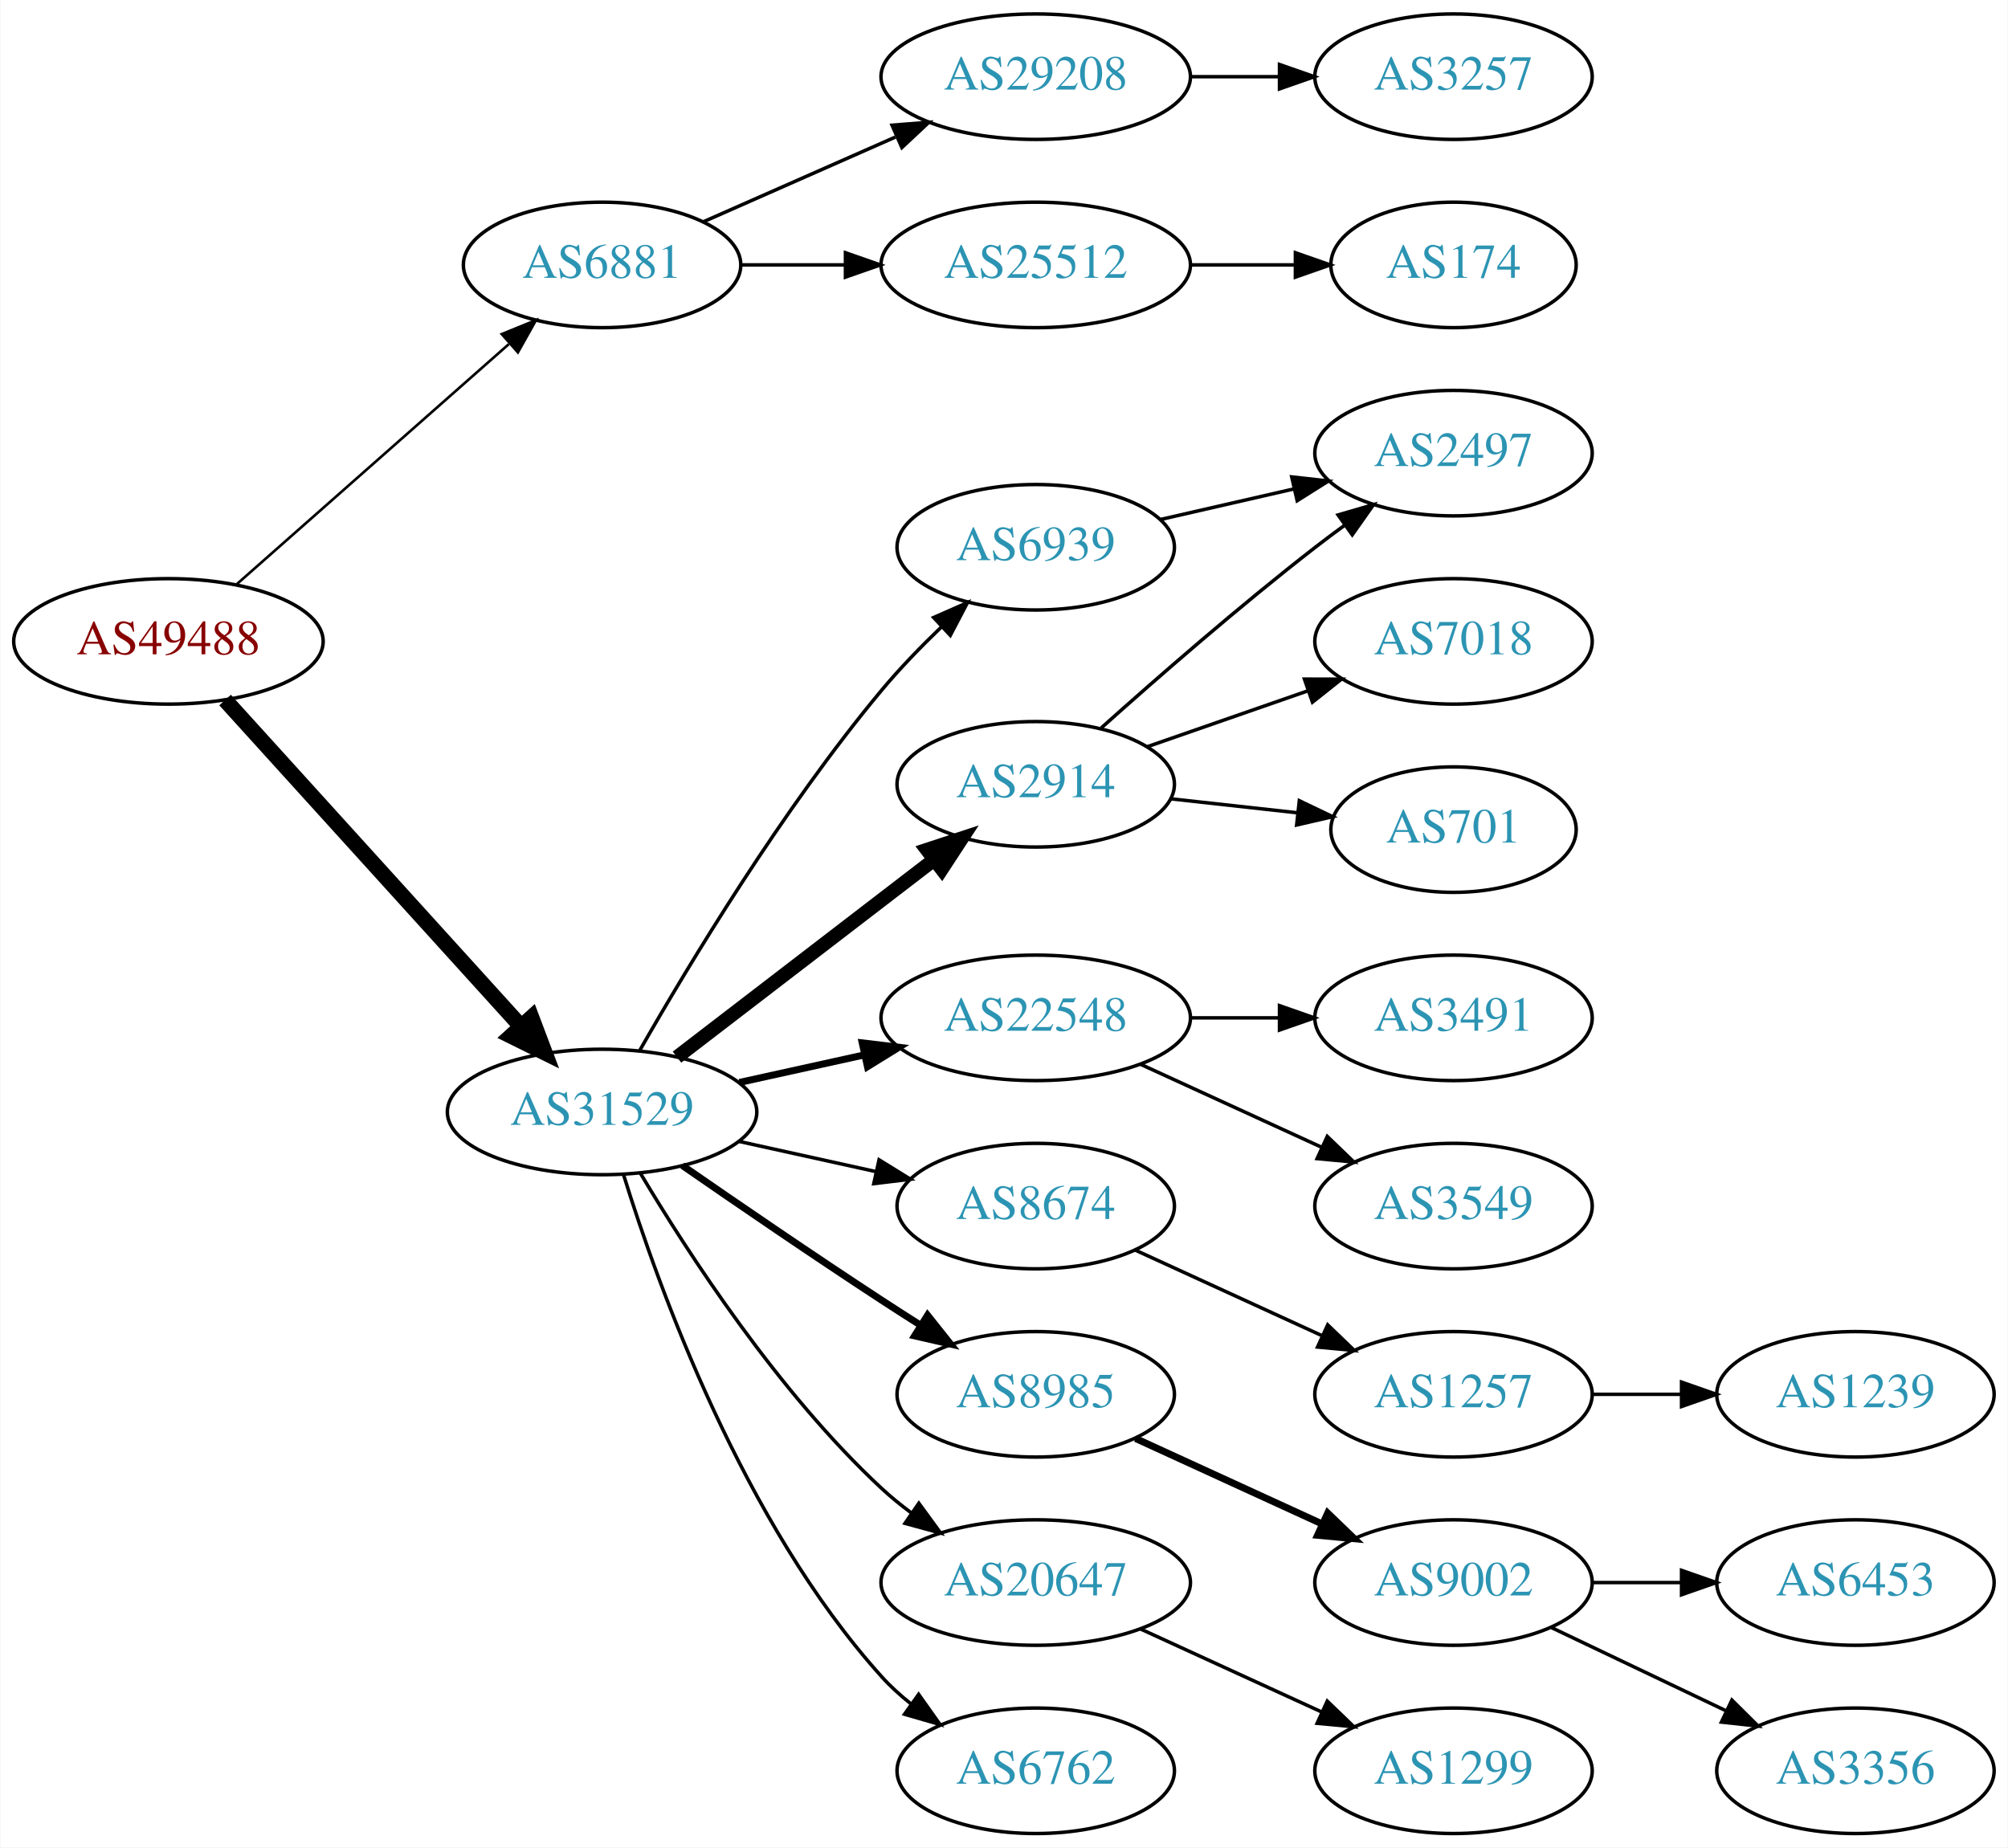
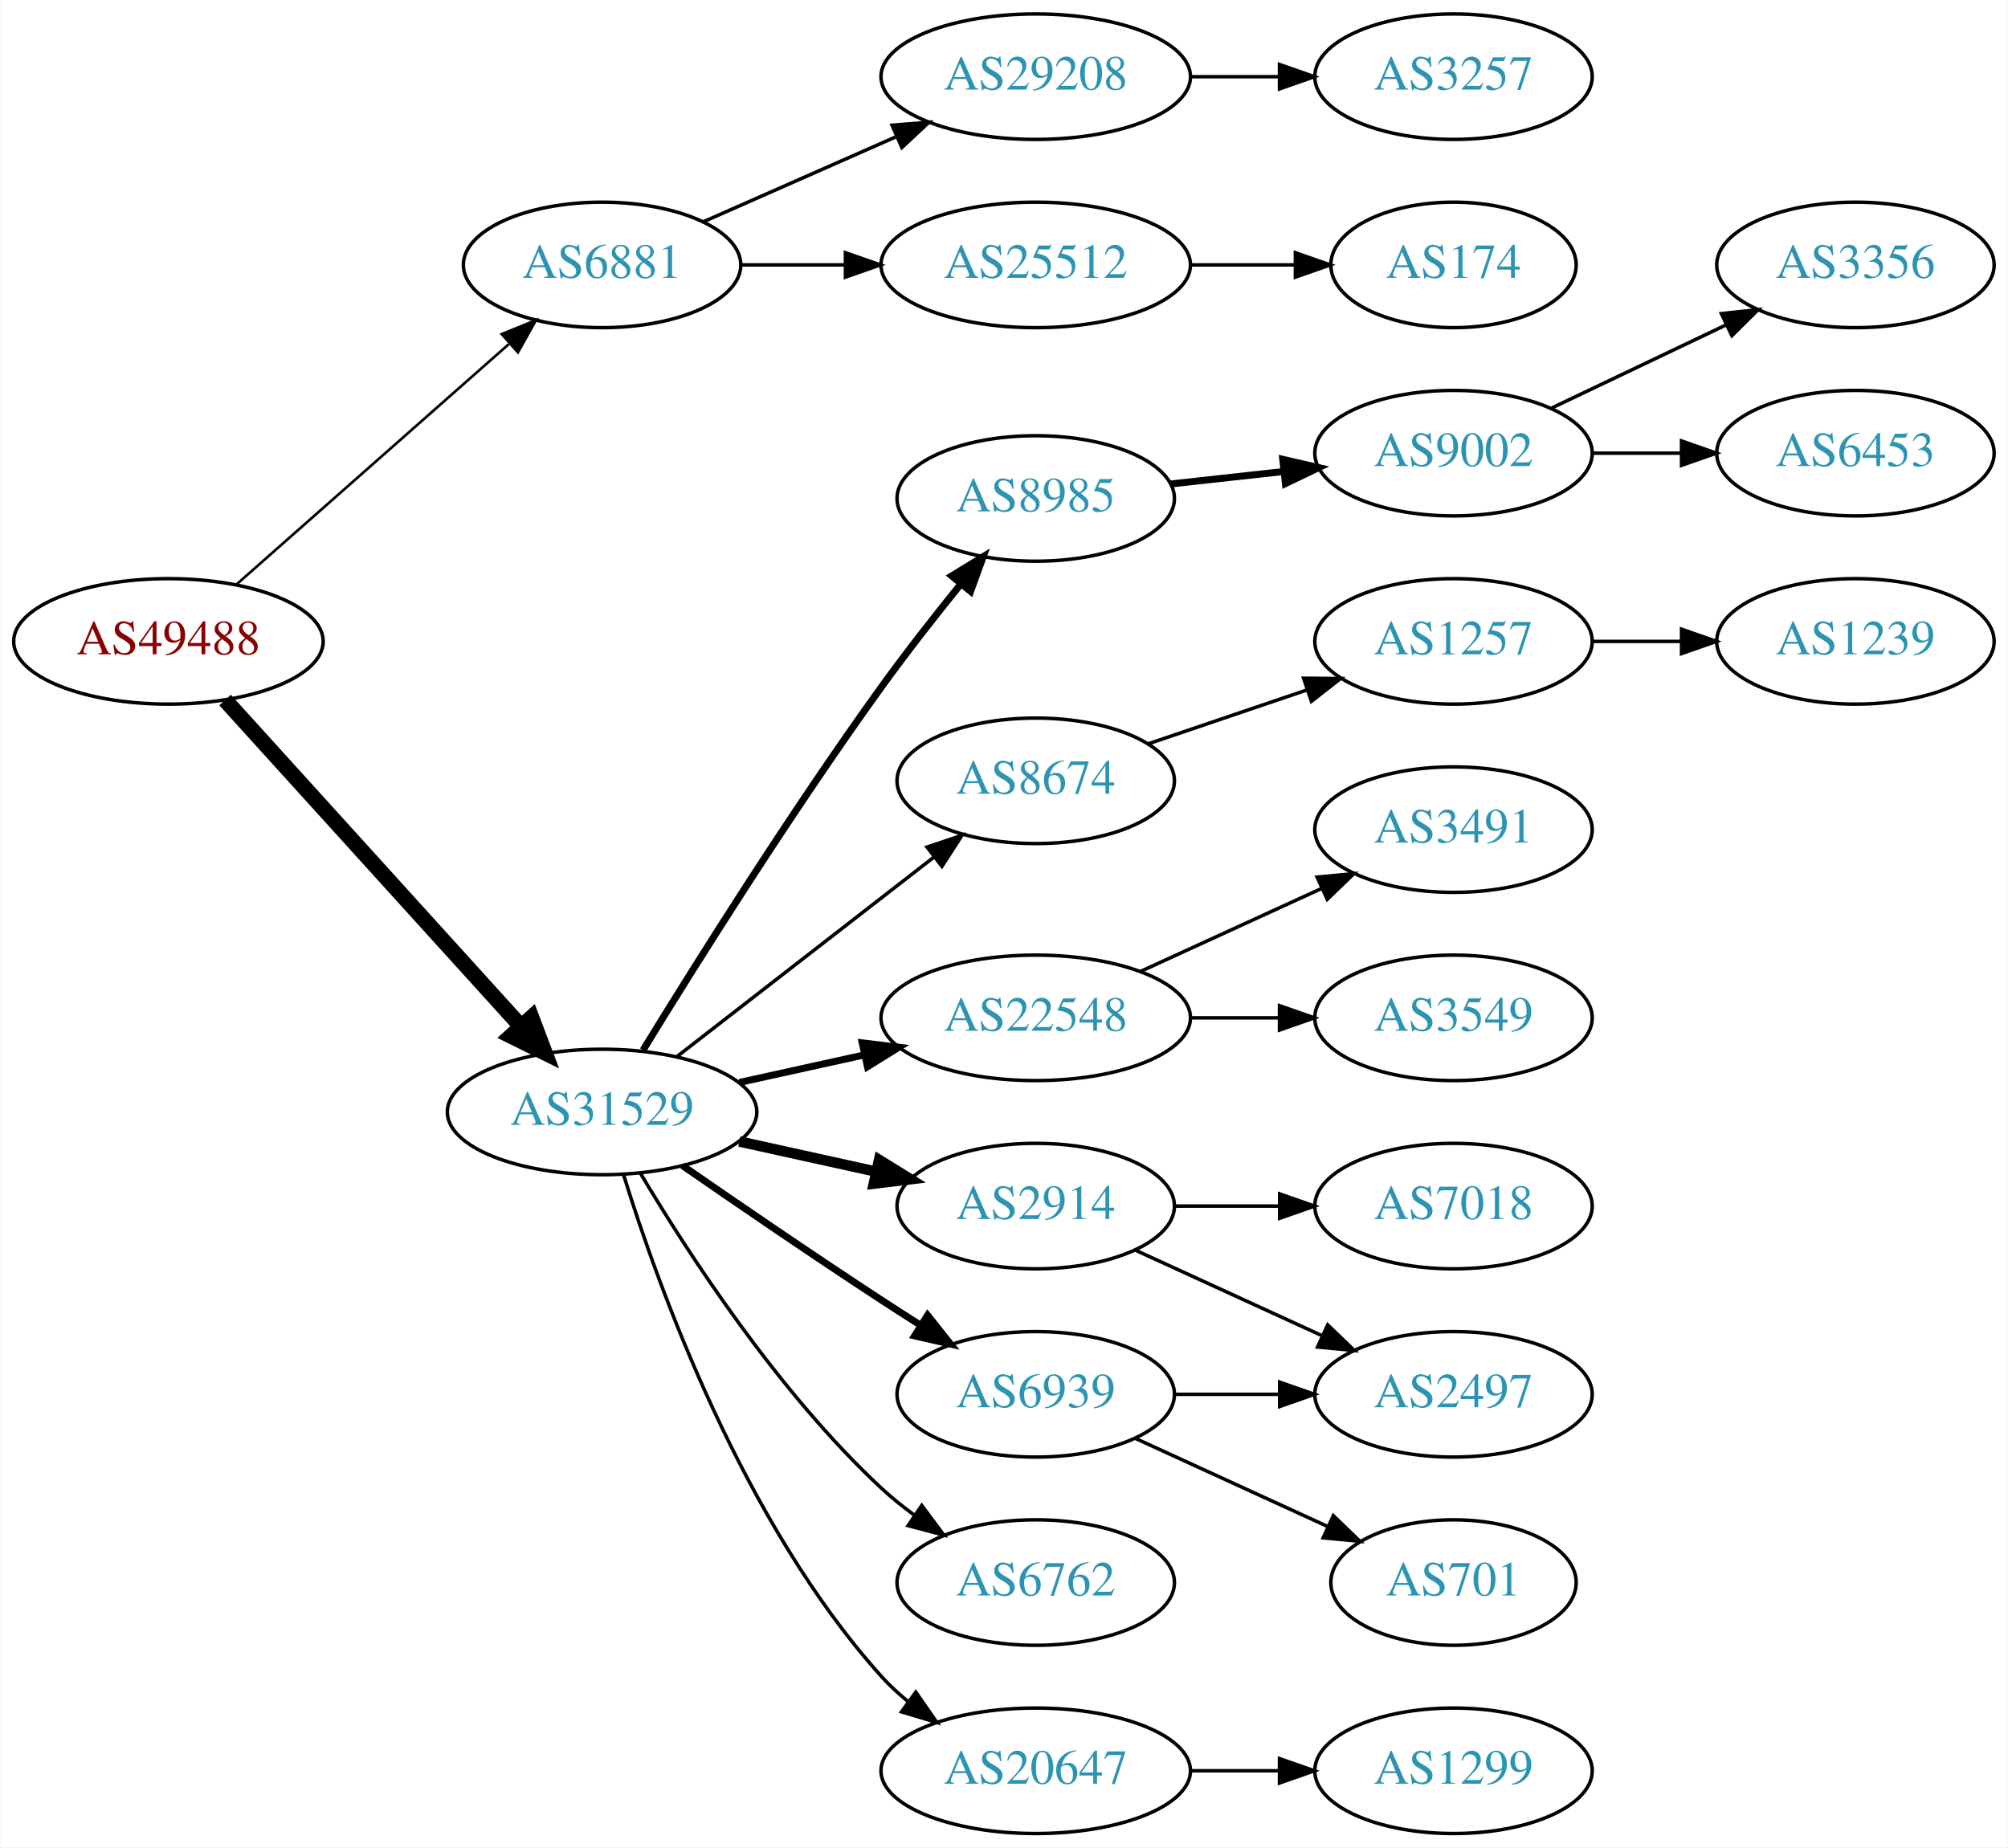
<svg xmlns="http://www.w3.org/2000/svg" xmlns:xlink="http://www.w3.org/1999/xlink" width="576pt" height="530pt" viewBox="0.00 0.00 575.76 530.00">
  <g id="graph0" class="graph" transform="scale(1 1) rotate(0) translate(4 526)">
    <polygon fill="white" stroke="none" points="-4,4 -4,-526 571.762,-526 571.762,4 -4,4" />
    <g id="node1" class="node">
      <g id="a_node1">
        <a xlink:href="/asn/49488" xlink:title="AS49488 ~ nic.at GmbH [AT]">
          <ellipse fill="#ffffff" stroke="black" cx="44.196" cy="-342" rx="44.393" ry="18" />
          <text text-anchor="middle" x="44.196" y="-338.3" font-family="Times,serif" font-size="14.00" fill="#880000">AS49488</text>
        </a>
      </g>
    </g>
    <g id="node2" class="node">
      <g id="a_node2">
        <a xlink:href="/asn/6881" xlink:title="AS6881 ~ NIX.CZ z.s.p.o. [CZ]">
          <ellipse fill="#ffffff" stroke="black" cx="168.588" cy="-450" rx="39.794" ry="18" />
          <text text-anchor="middle" x="168.588" y="-446.3" font-family="Times,serif" font-size="14.00" fill="#2c94b3">AS6881</text>
        </a>
      </g>
    </g>
    <g id="edge1" class="edge">
      <path fill="none" stroke="black" stroke-width="0.75" d="M63.785,-358.403C84.602,-376.772 118.478,-406.665 141.838,-427.278" />
      <polygon fill="black" stroke="black" stroke-width="0.75" points="139.809,-430.156 149.623,-434.148 144.441,-424.907 139.809,-430.156" />
    </g>
    <g id="node3" class="node">
      <g id="a_node3">
        <a xlink:href="/asn/31529" xlink:title="AS31529 ~ DENIC-ANYCAST-AS [DE]">
          <ellipse fill="#ffffff" stroke="black" cx="168.588" cy="-207" rx="44.393" ry="18" />
          <text text-anchor="middle" x="168.588" y="-203.3" font-family="Times,serif" font-size="14.00" fill="#2c94b3">AS31529</text>
        </a>
      </g>
    </g>
    <g id="edge2" class="edge">
      <path fill="none" stroke="black" stroke-width="4.5" d="M60.45,-325.175C81.796,-301.63 120.718,-258.698 145.31,-231.574" />
      <polygon fill="black" stroke="black" stroke-width="4.5" points="148.343,-234.09 152.142,-224.037 142.509,-228.801 148.343,-234.09" />
    </g>
    <g id="node4" class="node">
      <g id="a_node4">
+         <a xlink:href="/asn/25512" xlink:title="AS25512 ~ The Czech Republic [CZ]">
+           <ellipse fill="#ffffff" stroke="black" cx="292.98" cy="-450" rx="44.393" ry="18" />
+           <text text-anchor="middle" x="292.98" y="-446.3" font-family="Times,serif" font-size="14.00" fill="#2c94b3">AS25512</text>
+         </a>
+       </g>
+     </g>
+     <g id="edge3" class="edge">
+       <path fill="none" stroke="black" d="M208.314,-450C217.774,-450 228.066,-450 238.092,-450" />
+       <polygon fill="black" stroke="black" points="238.399,-453.5 248.399,-450 238.399,-446.5 238.399,-453.5" />
+     </g>
+     <g id="node5" class="node">
+       <g id="a_node5">
        <a xlink:href="/asn/29208" xlink:title="AS29208 ~ Dial Telecom a.s. [SK]">
          <ellipse fill="#ffffff" stroke="black" cx="292.98" cy="-504" rx="44.393" ry="18" />
          <text text-anchor="middle" x="292.98" y="-500.3" font-family="Times,serif" font-size="14.00" fill="#2c94b3">AS29208</text>
        </a>
      </g>
    </g>
-     <g id="edge3" class="edge">
+     <g id="edge4" class="edge">
      <path fill="none" stroke="black" d="M197.667,-462.389C213.984,-469.587 234.794,-478.769 252.714,-486.675" />
      <polygon fill="black" stroke="black" points="251.763,-490.081 262.325,-490.916 254.588,-483.677 251.763,-490.081" />
-     </g>
-     <g id="node5" class="node">
-       <g id="a_node5">
-         <a xlink:href="/asn/25512" xlink:title="AS25512 ~ The Czech Republic [CZ]">
-           <ellipse fill="#ffffff" stroke="black" cx="292.98" cy="-450" rx="44.393" ry="18" />
-           <text text-anchor="middle" x="292.98" y="-446.3" font-family="Times,serif" font-size="14.00" fill="#2c94b3">AS25512</text>
-         </a>
-       </g>
-     </g>
-     <g id="edge4" class="edge">
-       <path fill="none" stroke="black" d="M208.314,-450C217.774,-450 228.066,-450 238.092,-450" />
-       <polygon fill="black" stroke="black" points="238.399,-453.5 248.399,-450 238.399,-446.5 238.399,-453.5" />
    </g>
    <g id="node8" class="node">
      <g id="a_node8">
        <a xlink:href="/asn/2914" xlink:title="AS2914 ~ NTT America, Inc. [US]">
-           <ellipse fill="#ffffff" stroke="black" cx="292.98" cy="-301" rx="39.794" ry="18" />
-           <text text-anchor="middle" x="292.98" y="-297.3" font-family="Times,serif" font-size="14.00" fill="#2c94b3">AS2914</text>
+           <ellipse fill="#ffffff" stroke="black" cx="292.98" cy="-180" rx="39.794" ry="18" />
+           <text text-anchor="middle" x="292.98" y="-176.3" font-family="Times,serif" font-size="14.00" fill="#2c94b3">AS2914</text>
        </a>
      </g>
    </g>
    <g id="edge7" class="edge">
-       <path fill="none" stroke="black" stroke-width="4" d="M190.074,-222.733C210.228,-238.212 241.164,-261.972 263.665,-279.253" />
-       <polygon fill="black" stroke="black" stroke-width="4" points="261.772,-282.213 271.835,-285.528 266.036,-276.661 261.772,-282.213" />
+       <path fill="none" stroke="black" stroke-width="3" d="M207.978,-198.531C220.369,-195.798 234.216,-192.743 247.036,-189.915" />
+       <polygon fill="black" stroke="black" stroke-width="3" points="248.04,-193.278 257.051,-187.705 246.532,-186.442 248.04,-193.278" />
    </g>
    <g id="node9" class="node">
      <g id="a_node9">
-         <a xlink:href="/asn/22548" xlink:title="AS22548 ~ Nucleo de Inf. e Coord. do Ponto BR - NIC.BR [BR]">
+         <a xlink:href="/asn/22548" xlink:title="AS22548 ~ NiÂ¿Â½cleo de Inf. e Coord. do Ponto BR - NIC.BR [BR]">
          <ellipse fill="#ffffff" stroke="black" cx="292.98" cy="-234" rx="44.393" ry="18" />
          <text text-anchor="middle" x="292.98" y="-230.3" font-family="Times,serif" font-size="14.00" fill="#2c94b3">AS22548</text>
        </a>
      </g>
    </g>
    <g id="edge8" class="edge">
      <path fill="none" stroke="black" stroke-width="2" d="M207.978,-215.469C219.37,-217.982 231.993,-220.767 243.917,-223.397" />
      <polygon fill="black" stroke="black" stroke-width="2" points="243.208,-226.825 253.727,-225.561 244.716,-219.989 243.208,-226.825" />
    </g>
    <g id="node10" class="node">
      <g id="a_node10">
-         <a xlink:href="/asn/8674" xlink:title="AS8674 ~ Netnod Internet Exchange Sverige AB [SE]">
-           <ellipse fill="#ffffff" stroke="black" cx="292.98" cy="-180" rx="39.794" ry="18" />
-           <text text-anchor="middle" x="292.98" y="-176.3" font-family="Times,serif" font-size="14.00" fill="#2c94b3">AS8674</text>
+         <a xlink:href="/asn/6939" xlink:title="AS6939 ~ Hurricane Electric LLC [US]">
+           <ellipse fill="#ffffff" stroke="black" cx="292.98" cy="-126" rx="39.794" ry="18" />
+           <text text-anchor="middle" x="292.98" y="-122.3" font-family="Times,serif" font-size="14.00" fill="#2c94b3">AS6939</text>
        </a>
      </g>
    </g>
    <g id="edge9" class="edge">
-       <path fill="none" stroke="black" d="M207.978,-198.531C220.369,-195.798 234.216,-192.743 247.036,-189.915" />
-       <polygon fill="black" stroke="black" points="248.04,-193.278 257.051,-187.705 246.532,-186.442 248.04,-193.278" />
+       <path fill="none" stroke="black" stroke-width="2" d="M191.619,-191.633C207.421,-180.695 229.278,-165.739 248.784,-153 252.366,-150.661 256.137,-148.241 259.897,-145.856" />
+       <polygon fill="black" stroke="black" stroke-width="2" points="261.959,-148.693 268.558,-140.404 258.23,-142.769 261.959,-148.693" />
    </g>
    <g id="node11" class="node">
      <g id="a_node11">
-         <a xlink:href="/asn/6939" xlink:title="AS6939 ~ Hurricane Electric LLC [US]">
-           <ellipse fill="#ffffff" stroke="black" cx="292.98" cy="-369" rx="39.794" ry="18" />
-           <text text-anchor="middle" x="292.98" y="-365.3" font-family="Times,serif" font-size="14.00" fill="#2c94b3">AS6939</text>
+         <a xlink:href="/asn/6762" xlink:title="AS6762 ~ TELECOM ITALIA SPARKLE S.p.A. [IT]">
+           <ellipse fill="#ffffff" stroke="black" cx="292.98" cy="-72" rx="39.794" ry="18" />
+           <text text-anchor="middle" x="292.98" y="-68.3" font-family="Times,serif" font-size="14.00" fill="#2c94b3">AS6762</text>
        </a>
      </g>
    </g>
    <g id="edge10" class="edge">
-       <path fill="none" stroke="black" d="M179.424,-224.71C193.351,-249.1 220.309,-293.883 248.784,-328 254.002,-334.251 260.097,-340.536 266.036,-346.243" />
-       <polygon fill="black" stroke="black" points="263.699,-348.849 273.397,-353.115 268.476,-343.733 263.699,-348.849" />
+       <path fill="none" stroke="black" d="M179.634,-189.329C193.205,-166.528 219.137,-126.528 248.784,-99 251.691,-96.302 254.904,-93.72 258.228,-91.297" />
+       <polygon fill="black" stroke="black" points="260.287,-94.13 266.606,-85.625 256.363,-88.333 260.287,-94.13" />
    </g>
    <g id="node12" class="node">
      <g id="a_node12">
-         <a xlink:href="/asn/8985" xlink:title="AS8985 ~ MSK-IX_Services [RU]">
-           <ellipse fill="#ffffff" stroke="black" cx="292.98" cy="-126" rx="39.794" ry="18" />
-           <text text-anchor="middle" x="292.98" y="-122.3" font-family="Times,serif" font-size="14.00" fill="#2c94b3">AS8985</text>
+         <a xlink:href="/asn/20647" xlink:title="AS20647 ~ IPB [DE]">
+           <ellipse fill="#ffffff" stroke="black" cx="292.98" cy="-18" rx="44.393" ry="18" />
+           <text text-anchor="middle" x="292.98" y="-14.3" font-family="Times,serif" font-size="14.00" fill="#2c94b3">AS20647</text>
        </a>
      </g>
    </g>
    <g id="edge11" class="edge">
-       <path fill="none" stroke="black" stroke-width="2" d="M191.619,-191.633C207.421,-180.695 229.278,-165.739 248.784,-153 252.366,-150.661 256.137,-148.241 259.897,-145.856" />
-       <polygon fill="black" stroke="black" stroke-width="2" points="261.959,-148.693 268.558,-140.404 258.23,-142.769 261.959,-148.693" />
+       <path fill="none" stroke="black" d="M174.726,-189.06C184.629,-157.021 208.966,-89.188 248.784,-45 251.104,-42.425 253.726,-40.006 256.503,-37.756" />
+       <polygon fill="black" stroke="black" points="258.579,-40.574 264.618,-31.868 254.469,-34.907 258.579,-40.574" />
    </g>
    <g id="node13" class="node">
      <g id="a_node13">
-         <a xlink:href="/asn/20647" xlink:title="AS20647 ~ IPB [DE]">
-           <ellipse fill="#ffffff" stroke="black" cx="292.98" cy="-72" rx="44.393" ry="18" />
-           <text text-anchor="middle" x="292.98" y="-68.3" font-family="Times,serif" font-size="14.00" fill="#2c94b3">AS20647</text>
+         <a xlink:href="/asn/8985" xlink:title="AS8985 ~ MSK-IX_Services [RU]">
+           <ellipse fill="#ffffff" stroke="black" cx="292.98" cy="-383" rx="39.794" ry="18" />
+           <text text-anchor="middle" x="292.98" y="-379.3" font-family="Times,serif" font-size="14.00" fill="#2c94b3">AS8985</text>
        </a>
      </g>
    </g>
    <g id="edge12" class="edge">
-       <path fill="none" stroke="black" d="M179.634,-189.329C193.205,-166.528 219.137,-126.528 248.784,-99 251.391,-96.58 254.244,-94.254 257.203,-92.052" />
-       <polygon fill="black" stroke="black" points="259.451,-94.754 265.703,-86.2 255.481,-88.988 259.451,-94.754" />
+       <path fill="none" stroke="black" stroke-width="2" d="M180.336,-224.739C195.094,-248.814 222.772,-292.964 248.784,-329 255.886,-338.838 264.112,-349.324 271.469,-358.413" />
+       <polygon fill="black" stroke="black" stroke-width="2" points="268.884,-360.782 277.923,-366.309 274.304,-356.352 268.884,-360.782" />
    </g>
    <g id="node14" class="node">
      <g id="a_node14">
-         <a xlink:href="/asn/6762" xlink:title="AS6762 ~ TELECOM ITALIA SPARKLE S.p.A. [IT]">
-           <ellipse fill="#ffffff" stroke="black" cx="292.98" cy="-18" rx="39.794" ry="18" />
-           <text text-anchor="middle" x="292.98" y="-14.3" font-family="Times,serif" font-size="14.00" fill="#2c94b3">AS6762</text>
+         <a xlink:href="/asn/8674" xlink:title="AS8674 ~ Netnod Internet Exchange Sverige AB [SE]">
+           <ellipse fill="#ffffff" stroke="black" cx="292.98" cy="-302" rx="39.794" ry="18" />
+           <text text-anchor="middle" x="292.98" y="-298.3" font-family="Times,serif" font-size="14.00" fill="#2c94b3">AS8674</text>
        </a>
      </g>
    </g>
    <g id="edge13" class="edge">
-       <path fill="none" stroke="black" d="M174.726,-189.06C184.629,-157.021 208.966,-89.188 248.784,-45 251.3,-42.208 254.172,-39.599 257.211,-37.188" />
-       <polygon fill="black" stroke="black" points="259.394,-39.931 265.519,-31.285 255.34,-34.224 259.394,-39.931" />
+       <path fill="none" stroke="black" d="M190.074,-222.901C210.228,-238.544 241.164,-262.557 263.665,-280.021" />
+       <polygon fill="black" stroke="black" points="261.789,-282.997 271.835,-286.363 266.082,-277.467 261.789,-282.997" />
    </g>
    <g id="node6" class="node">
      <g id="a_node6">
+         <a xlink:href="/asn/174" xlink:title="AS174 ~ Cogent Communications [US]">
+           <ellipse fill="#ffffff" stroke="black" cx="412.823" cy="-450" rx="35.194" ry="18" />
+           <text text-anchor="middle" x="412.823" y="-446.3" font-family="Times,serif" font-size="14.00" fill="#2c94b3">AS174</text>
+         </a>
+       </g>
+     </g>
+     <g id="edge5" class="edge">
+       <path fill="none" stroke="black" d="M337.191,-450C347.04,-450 357.519,-450 367.416,-450" />
+       <polygon fill="black" stroke="black" points="367.468,-453.5 377.468,-450 367.468,-446.5 367.468,-453.5" />
+     </g>
+     <g id="node7" class="node">
+       <g id="a_node7">
        <a xlink:href="/asn/3257" xlink:title="AS3257 ~ GTT [DE]">
          <ellipse fill="#ffffff" stroke="black" cx="412.823" cy="-504" rx="39.794" ry="18" />
          <text text-anchor="middle" x="412.823" y="-500.3" font-family="Times,serif" font-size="14.00" fill="#2c94b3">AS3257</text>
        </a>
      </g>
    </g>
-     <g id="edge5" class="edge">
+     <g id="edge6" class="edge">
      <path fill="none" stroke="black" d="M337.191,-504C345.504,-504 354.267,-504 362.749,-504" />
      <polygon fill="black" stroke="black" points="362.908,-507.5 372.908,-504 362.908,-500.5 362.908,-507.5" />
    </g>
-     <g id="node7" class="node">
-       <g id="a_node7">
-         <a xlink:href="/asn/174" xlink:title="AS174 ~ Cogent Communications [US]">
-           <ellipse fill="#ffffff" stroke="black" cx="412.823" cy="-450" rx="35.194" ry="18" />
-           <text text-anchor="middle" x="412.823" y="-446.3" font-family="Times,serif" font-size="14.00" fill="#2c94b3">AS174</text>
-         </a>
-       </g>
-     </g>
-     <g id="edge6" class="edge">
-       <path fill="none" stroke="black" d="M337.191,-450C347.04,-450 357.519,-450 367.416,-450" />
-       <polygon fill="black" stroke="black" points="367.468,-453.5 377.468,-450 367.468,-446.5 367.468,-453.5" />
+     <g id="node18" class="node">
+       <g id="a_node18">
+         <a xlink:href="/asn/2497" xlink:title="AS2497 ~ Internet Initiative Japan Inc. [JP]">
+           <ellipse fill="#ffffff" stroke="black" cx="412.823" cy="-126" rx="39.794" ry="18" />
+           <text text-anchor="middle" x="412.823" y="-122.3" font-family="Times,serif" font-size="14.00" fill="#2c94b3">AS2497</text>
+         </a>
+       </g>
+     </g>
+     <g id="edge22" class="edge">
+       <path fill="none" stroke="black" d="M321.609,-167.339C337.566,-160.027 357.837,-150.739 375.119,-142.819" />
+       <polygon fill="black" stroke="black" points="376.734,-145.929 384.367,-138.581 373.818,-139.565 376.734,-145.929" />
+     </g>
+     <g id="node23" class="node">
+       <g id="a_node23">
+         <a xlink:href="/asn/7018" xlink:title="AS7018 ~ AT&amp;T Services, Inc. [US]">
+           <ellipse fill="#ffffff" stroke="black" cx="412.823" cy="-180" rx="39.794" ry="18" />
+           <text text-anchor="middle" x="412.823" y="-176.3" font-family="Times,serif" font-size="14.00" fill="#2c94b3">AS7018</text>
+         </a>
+       </g>
+     </g>
+     <g id="edge23" class="edge">
+       <path fill="none" stroke="black" d="M332.893,-180C342.446,-180 352.796,-180 362.759,-180" />
+       <polygon fill="black" stroke="black" points="362.951,-183.5 372.951,-180 362.951,-176.5 362.951,-183.5" />
    </g>
    <g id="node15" class="node">
      <g id="a_node15">
-         <a xlink:href="/asn/2497" xlink:title="AS2497 ~ Internet Initiative Japan Inc. [JP]">
-           <ellipse fill="#ffffff" stroke="black" cx="412.823" cy="-396" rx="39.794" ry="18" />
-           <text text-anchor="middle" x="412.823" y="-392.3" font-family="Times,serif" font-size="14.00" fill="#2c94b3">AS2497</text>
+         <a xlink:href="/asn/3491" xlink:title="AS3491 ~ PCCW Global, Inc. [US]">
+           <ellipse fill="#ffffff" stroke="black" cx="412.823" cy="-288" rx="39.794" ry="18" />
+           <text text-anchor="middle" x="412.823" y="-284.3" font-family="Times,serif" font-size="14.00" fill="#2c94b3">AS3491</text>
        </a>
      </g>
    </g>
    <g id="edge14" class="edge">
-       <path fill="none" stroke="black" d="M311.795,-317.191C327.571,-331.311 351.41,-352.119 373.176,-369 375.911,-371.121 378.797,-373.278 381.709,-375.401" />
-       <polygon fill="black" stroke="black" points="379.71,-378.274 389.882,-381.236 383.777,-372.577 379.71,-378.274" />
+       <path fill="none" stroke="black" d="M323.11,-247.348C338.721,-254.502 358.119,-263.391 374.791,-271.03" />
+       <polygon fill="black" stroke="black" points="373.694,-274.378 384.243,-275.362 376.61,-268.014 373.694,-274.378" />
    </g>
    <g id="node16" class="node">
      <g id="a_node16">
-         <a xlink:href="/asn/7018" xlink:title="AS7018 ~ AT&amp;T Services, Inc. [US]">
-           <ellipse fill="#ffffff" stroke="black" cx="412.823" cy="-342" rx="39.794" ry="18" />
-           <text text-anchor="middle" x="412.823" y="-338.3" font-family="Times,serif" font-size="14.00" fill="#2c94b3">AS7018</text>
+         <a xlink:href="/asn/3549" xlink:title="AS3549 ~ Level 3 Parent, LLC [US]">
+           <ellipse fill="#ffffff" stroke="black" cx="412.823" cy="-234" rx="39.794" ry="18" />
+           <text text-anchor="middle" x="412.823" y="-230.3" font-family="Times,serif" font-size="14.00" fill="#2c94b3">AS3549</text>
        </a>
      </g>
    </g>
    <g id="edge15" class="edge">
-       <path fill="none" stroke="black" d="M324.942,-311.772C339.039,-316.677 355.915,-322.548 371.029,-327.807" />
-       <polygon fill="black" stroke="black" points="370.064,-331.177 380.659,-331.157 372.364,-324.566 370.064,-331.177" />
+       <path fill="none" stroke="black" d="M337.191,-234C345.504,-234 354.267,-234 362.749,-234" />
+       <polygon fill="black" stroke="black" points="362.908,-237.5 372.908,-234 362.908,-230.5 362.908,-237.5" />
    </g>
    <g id="node17" class="node">
      <g id="a_node17">
        <a xlink:href="/asn/701" xlink:title="AS701 ~ UUNET [US]">
-           <ellipse fill="#ffffff" stroke="black" cx="412.823" cy="-288" rx="35.194" ry="18" />
-           <text text-anchor="middle" x="412.823" y="-284.3" font-family="Times,serif" font-size="14.00" fill="#2c94b3">AS701</text>
+           <ellipse fill="#ffffff" stroke="black" cx="412.823" cy="-72" rx="35.194" ry="18" />
+           <text text-anchor="middle" x="412.823" y="-68.3" font-family="Times,serif" font-size="14.00" fill="#2c94b3">AS701</text>
        </a>
      </g>
    </g>
    <g id="edge16" class="edge">
-       <path fill="none" stroke="black" d="M331.591,-296.851C343.156,-295.575 355.988,-294.16 367.936,-292.841" />
-       <polygon fill="black" stroke="black" points="368.598,-296.29 378.154,-291.714 367.83,-289.332 368.598,-296.29" />
-     </g>
-     <g id="node18" class="node">
-       <g id="a_node18">
-         <a xlink:href="/asn/3491" xlink:title="AS3491 ~ PCCW Global, Inc. [US]">
-           <ellipse fill="#ffffff" stroke="black" cx="412.823" cy="-234" rx="39.794" ry="18" />
-           <text text-anchor="middle" x="412.823" y="-230.3" font-family="Times,serif" font-size="14.00" fill="#2c94b3">AS3491</text>
-         </a>
-       </g>
+       <path fill="none" stroke="black" d="M321.609,-113.339C338.025,-105.817 359.007,-96.202 376.604,-88.139" />
+       <polygon fill="black" stroke="black" points="378.348,-91.189 385.981,-83.842 375.432,-84.826 378.348,-91.189" />
    </g>
    <g id="edge17" class="edge">
-       <path fill="none" stroke="black" d="M337.191,-234C345.504,-234 354.267,-234 362.749,-234" />
-       <polygon fill="black" stroke="black" points="362.908,-237.5 372.908,-234 362.908,-230.5 362.908,-237.5" />
+       <path fill="none" stroke="black" d="M332.893,-126C342.446,-126 352.796,-126 362.759,-126" />
+       <polygon fill="black" stroke="black" points="362.951,-129.5 372.951,-126 362.951,-122.5 362.951,-129.5" />
    </g>
    <g id="node19" class="node">
      <g id="a_node19">
-         <a xlink:href="/asn/3549" xlink:title="AS3549 ~ Level 3 Parent, LLC [US]">
-           <ellipse fill="#ffffff" stroke="black" cx="412.823" cy="-180" rx="39.794" ry="18" />
-           <text text-anchor="middle" x="412.823" y="-176.3" font-family="Times,serif" font-size="14.00" fill="#2c94b3">AS3549</text>
-         </a>
-       </g>
-     </g>
-     <g id="edge18" class="edge">
-       <path fill="none" stroke="black" d="M323.11,-220.652C338.721,-213.498 358.119,-204.609 374.791,-196.97" />
-       <polygon fill="black" stroke="black" points="376.61,-199.986 384.243,-192.638 373.694,-193.622 376.61,-199.986" />
-     </g>
-     <g id="node20" class="node">
-       <g id="a_node20">
-         <a xlink:href="/asn/1257" xlink:title="AS1257 ~ TELE2 [EU]">
-           <ellipse fill="#ffffff" stroke="black" cx="412.823" cy="-126" rx="39.794" ry="18" />
-           <text text-anchor="middle" x="412.823" y="-122.3" font-family="Times,serif" font-size="14.00" fill="#2c94b3">AS1257</text>
-         </a>
-       </g>
-     </g>
-     <g id="edge19" class="edge">
-       <path fill="none" stroke="black" d="M321.609,-167.339C337.566,-160.027 357.837,-150.739 375.119,-142.819" />
-       <polygon fill="black" stroke="black" points="376.734,-145.929 384.367,-138.581 373.818,-139.565 376.734,-145.929" />
-     </g>
-     <g id="edge21" class="edge">
-       <path fill="none" stroke="black" d="M328.7,-376.955C340.7,-379.704 354.32,-382.825 367.013,-385.733" />
-       <polygon fill="black" stroke="black" points="366.415,-389.187 376.945,-388.009 367.979,-382.364 366.415,-389.187" />
-     </g>
-     <g id="node22" class="node">
-       <g id="a_node22">
-         <a xlink:href="/asn/9002" xlink:title="AS9002 ~ RETN Limited [EU]">
-           <ellipse fill="#ffffff" stroke="black" cx="412.823" cy="-72" rx="39.794" ry="18" />
-           <text text-anchor="middle" x="412.823" y="-68.3" font-family="Times,serif" font-size="14.00" fill="#2c94b3">AS9002</text>
-         </a>
-       </g>
-     </g>
-     <g id="edge22" class="edge">
-       <path fill="none" stroke="black" stroke-width="2" d="M321.609,-113.339C337.566,-106.027 357.837,-96.739 375.119,-88.819" />
-       <polygon fill="black" stroke="black" stroke-width="2" points="376.734,-91.929 384.367,-84.581 373.818,-85.565 376.734,-91.929" />
-     </g>
-     <g id="node25" class="node">
-       <g id="a_node25">
        <a xlink:href="/asn/1299" xlink:title="AS1299 ~ Telia Carrier [EU]">
          <ellipse fill="#ffffff" stroke="black" cx="412.823" cy="-18" rx="39.794" ry="18" />
          <text text-anchor="middle" x="412.823" y="-14.3" font-family="Times,serif" font-size="14.00" fill="#2c94b3">AS1299</text>
        </a>
      </g>
    </g>
-     <g id="edge25" class="edge">
-       <path fill="none" stroke="black" d="M323.11,-58.652C338.721,-51.498 358.119,-42.609 374.791,-34.969" />
-       <polygon fill="black" stroke="black" points="376.61,-37.986 384.243,-30.638 373.694,-31.622 376.61,-37.986" />
+     <g id="edge18" class="edge">
+       <path fill="none" stroke="black" d="M337.191,-18C345.504,-18 354.267,-18 362.749,-18" />
+       <polygon fill="black" stroke="black" points="362.908,-21.5 372.908,-18 362.908,-14.5 362.908,-21.5" />
+     </g>
+     <g id="node20" class="node">
+       <g id="a_node20">
+         <a xlink:href="/asn/9002" xlink:title="AS9002 ~ RETN Limited [EU]">
+           <ellipse fill="#ffffff" stroke="black" cx="412.823" cy="-396" rx="39.794" ry="18" />
+           <text text-anchor="middle" x="412.823" y="-392.3" font-family="Times,serif" font-size="14.00" fill="#2c94b3">AS9002</text>
+         </a>
+       </g>
+     </g>
+     <g id="edge19" class="edge">
+       <path fill="none" stroke="black" stroke-width="2" d="M331.591,-387.149C341.902,-388.287 353.219,-389.535 364.019,-390.726" />
+       <polygon fill="black" stroke="black" stroke-width="2" points="363.842,-394.228 374.166,-391.846 364.61,-387.27 363.842,-394.228" />
+     </g>
+     <g id="node24" class="node">
+       <g id="a_node24">
+         <a xlink:href="/asn/1257" xlink:title="AS1257 ~ TELE2 [EU]">
+           <ellipse fill="#ffffff" stroke="black" cx="412.823" cy="-342" rx="39.794" ry="18" />
+           <text text-anchor="middle" x="412.823" y="-338.3" font-family="Times,serif" font-size="14.00" fill="#2c94b3">AS1257</text>
+         </a>
+       </g>
+     </g>
+     <g id="edge24" class="edge">
+       <path fill="none" stroke="black" d="M325.251,-312.614C339.234,-317.361 355.905,-323.019 370.867,-328.098" />
+       <polygon fill="black" stroke="black" points="369.812,-331.436 380.407,-331.336 372.062,-324.808 369.812,-331.436" />
    </g>
    <g id="node21" class="node">
      <g id="a_node21">
+         <a xlink:href="/asn/6453" xlink:title="AS6453 ~ TATA COMMUNICATIONS (AMERICA) INC [US]">
+           <ellipse fill="#ffffff" stroke="black" cx="528.116" cy="-396" rx="39.794" ry="18" />
+           <text text-anchor="middle" x="528.116" y="-392.3" font-family="Times,serif" font-size="14.00" fill="#2c94b3">AS6453</text>
+         </a>
+       </g>
+     </g>
+     <g id="edge20" class="edge">
+       <path fill="none" stroke="black" d="M452.495,-396C460.698,-396 469.462,-396 477.994,-396" />
+       <polygon fill="black" stroke="black" points="478.233,-399.5 488.233,-396 478.233,-392.5 478.233,-399.5" />
+     </g>
+     <g id="node22" class="node">
+       <g id="a_node22">
+         <a xlink:href="/asn/3356" xlink:title="AS3356 ~ Level 3 Parent, LLC [US]">
+           <ellipse fill="#ffffff" stroke="black" cx="528.116" cy="-450" rx="39.794" ry="18" />
+           <text text-anchor="middle" x="528.116" y="-446.3" font-family="Times,serif" font-size="14.00" fill="#2c94b3">AS3356</text>
+         </a>
+       </g>
+     </g>
+     <g id="edge21" class="edge">
+       <path fill="none" stroke="black" d="M440.959,-408.934C455.953,-416.081 474.774,-425.052 490.998,-432.785" />
+       <polygon fill="black" stroke="black" points="489.668,-436.028 500.201,-437.171 492.68,-429.709 489.668,-436.028" />
+     </g>
+     <g id="node25" class="node">
+       <g id="a_node25">
        <a xlink:href="/asn/1239" xlink:title="AS1239 ~ Sprint [US]">
-           <ellipse fill="#ffffff" stroke="black" cx="528.116" cy="-126" rx="39.794" ry="18" />
-           <text text-anchor="middle" x="528.116" y="-122.3" font-family="Times,serif" font-size="14.00" fill="#2c94b3">AS1239</text>
-         </a>
-       </g>
-     </g>
-     <g id="edge20" class="edge">
-       <path fill="none" stroke="black" d="M452.495,-126C460.698,-126 469.462,-126 477.994,-126" />
-       <polygon fill="black" stroke="black" points="478.233,-129.5 488.233,-126 478.233,-122.5 478.233,-129.5" />
-     </g>
-     <g id="node23" class="node">
-       <g id="a_node23">
-         <a xlink:href="/asn/6453" xlink:title="AS6453 ~ TATA COMMUNICATIONS (AMERICA) INC [US]">
-           <ellipse fill="#ffffff" stroke="black" cx="528.116" cy="-72" rx="39.794" ry="18" />
-           <text text-anchor="middle" x="528.116" y="-68.3" font-family="Times,serif" font-size="14.00" fill="#2c94b3">AS6453</text>
-         </a>
-       </g>
-     </g>
-     <g id="edge23" class="edge">
-       <path fill="none" stroke="black" d="M452.495,-72C460.698,-72 469.462,-72 477.994,-72" />
-       <polygon fill="black" stroke="black" points="478.233,-75.5 488.233,-72 478.233,-68.5 478.233,-75.5" />
-     </g>
-     <g id="node24" class="node">
-       <g id="a_node24">
-         <a xlink:href="/asn/3356" xlink:title="AS3356 ~ Level 3 Parent, LLC [US]">
-           <ellipse fill="#ffffff" stroke="black" cx="528.116" cy="-18" rx="39.794" ry="18" />
-           <text text-anchor="middle" x="528.116" y="-14.3" font-family="Times,serif" font-size="14.00" fill="#2c94b3">AS3356</text>
-         </a>
-       </g>
-     </g>
-     <g id="edge24" class="edge">
-       <path fill="none" stroke="black" d="M440.959,-59.066C455.953,-51.919 474.774,-42.948 490.998,-35.215" />
-       <polygon fill="black" stroke="black" points="492.68,-38.291 500.201,-30.829 489.668,-31.972 492.68,-38.291" />
+           <ellipse fill="#ffffff" stroke="black" cx="528.116" cy="-342" rx="39.794" ry="18" />
+           <text text-anchor="middle" x="528.116" y="-338.3" font-family="Times,serif" font-size="14.00" fill="#2c94b3">AS1239</text>
+         </a>
+       </g>
+     </g>
+     <g id="edge25" class="edge">
+       <path fill="none" stroke="black" d="M452.495,-342C460.698,-342 469.462,-342 477.994,-342" />
+       <polygon fill="black" stroke="black" points="478.233,-345.5 488.233,-342 478.233,-338.5 478.233,-345.5" />
    </g>
  </g>
</svg>
